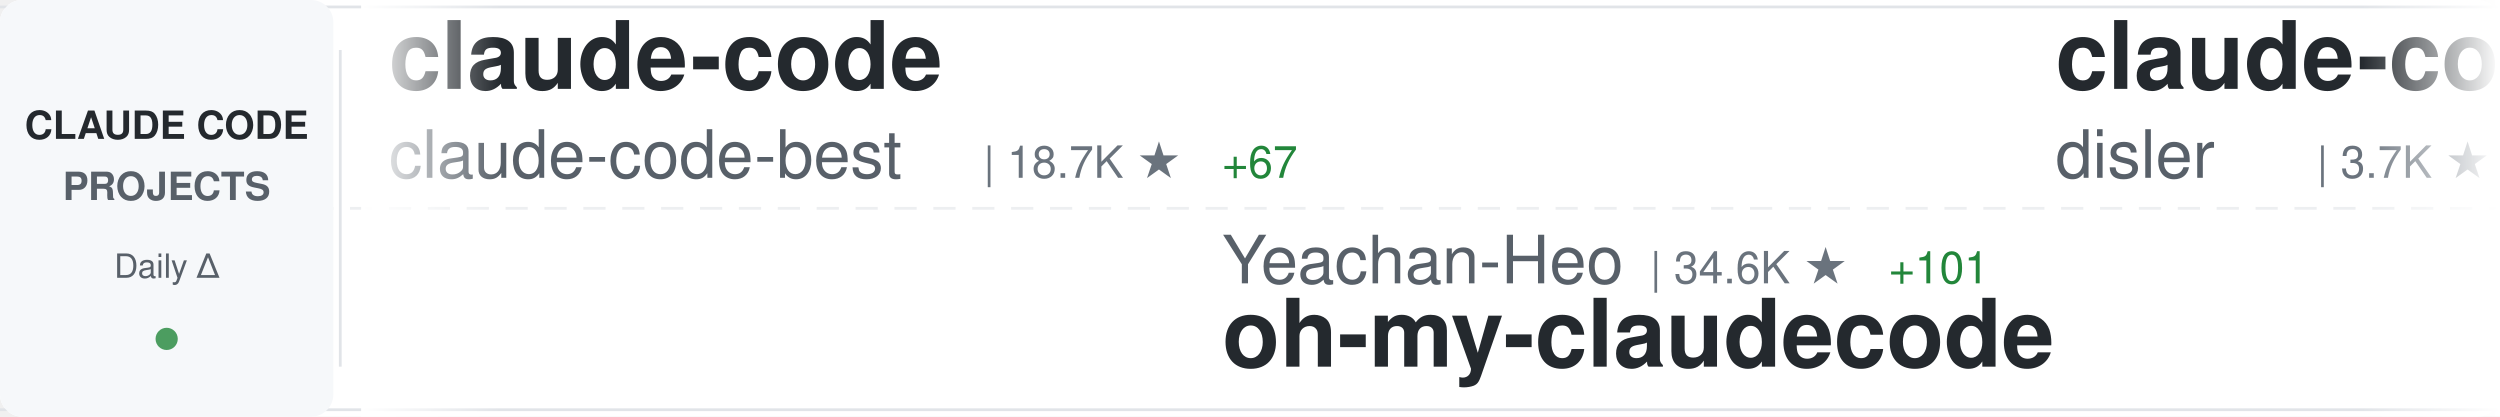
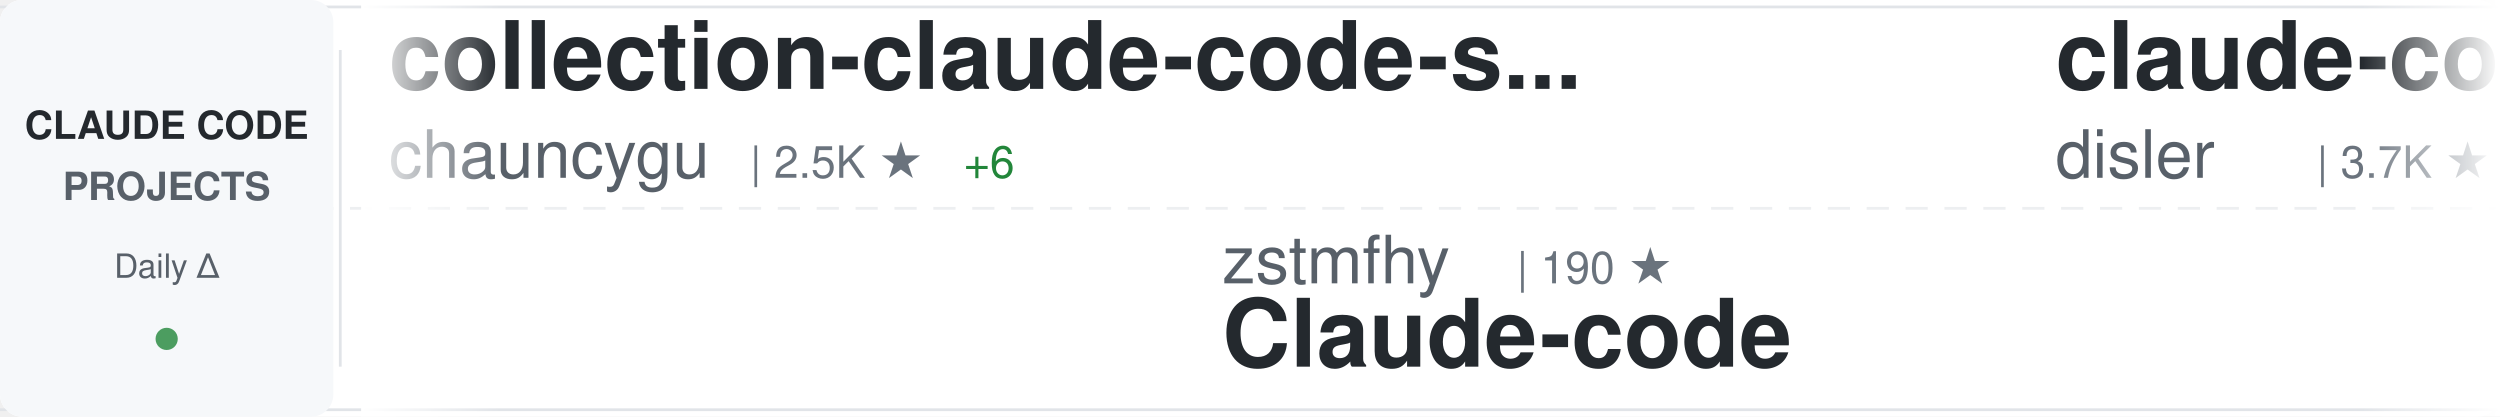
<svg xmlns="http://www.w3.org/2000/svg" width="900" height="150">
  <defs>
    <linearGradient id="awesomeLeftFade" x1="0%" y1="0%" x2="100%" y2="0%">
      <stop offset="0%" style="stop-color:#ffffff;stop-opacity:1" />
      <stop offset="100%" style="stop-color:#ffffff;stop-opacity:0" />
    </linearGradient>
    <linearGradient id="awesomeRightFade" x1="0%" y1="0%" x2="100%" y2="0%">
      <stop offset="0%" style="stop-color:#ffffff;stop-opacity:0" />
      <stop offset="100%" style="stop-color:#ffffff;stop-opacity:1" />
    </linearGradient>
  </defs>
  <rect width="900" height="150" fill="#ffffff" rx="8" />
  <rect x="0" y="2" width="900" height="1" fill="#e1e4e8" />
  <rect x="0" y="147" width="900" height="1" fill="#e1e4e8" />
  <line x1="0" y1="75" x2="900" y2="75" stroke="#e1e4e8" stroke-width="1" stroke-dasharray="8 6" opacity="0.6" />
  <rect x="0" y="0" width="120" height="150" fill="#f6f8fa" rx="8" />
  <text x="60" y="50" font-family="-apple-system, BlinkMacSystemFont, 'Segoe UI', Helvetica, Arial, sans-serif" font-size="14" font-weight="600" fill="#24292e" text-anchor="middle">CLAUDE CODE</text>
  <text x="60" y="72" font-family="-apple-system, BlinkMacSystemFont, 'Segoe UI', Helvetica, Arial, sans-serif" font-size="14" font-weight="600" fill="#586069" text-anchor="middle">PROJECTS</text>
  <text x="60" y="100" font-family="-apple-system, BlinkMacSystemFont, 'Segoe UI', Helvetica, Arial, sans-serif" font-size="12" font-weight="500" fill="#586069" text-anchor="middle">Daily Δ</text>
  <circle cx="60" cy="122" r="4" fill="#22863a" opacity="0.8" />
  <rect x="122" y="18" width="1" height="114" fill="#e1e4e8" />
  <clipPath id="awesomeTickerClip">
    <rect x="130" y="0" width="770" height="150" />
  </clipPath>
  <g clip-path="url(#awesomeTickerClip)">
    <g id="awesomeTickerItems">
      <animateTransform attributeName="transform" attributeType="XML" type="translate" from="0 0" to="-3000 0" dur="54s" repeatCount="indefinite" />
      <g transform="translate(0, 0)">
-         <text x="140" y="32" font-family="-apple-system, BlinkMacSystemFont, 'Segoe UI', Helvetica, Arial, sans-serif" font-size="34" font-weight="600" fill="#24292e">claude-code</text>
-         <text x="140" y="64" font-family="-apple-system, BlinkMacSystemFont, 'Segoe UI', Helvetica, Arial, sans-serif" font-size="24" font-weight="400" fill="#586069">claude-code-best</text>
-         <text x="354" y="64" font-family="-apple-system, BlinkMacSystemFont, 'Segoe UI', Helvetica, Arial, sans-serif" font-size="16" font-weight="500" fill="#6a737d">| 18.7K ★</text>
-         <text x="440" y="64" font-family="-apple-system, BlinkMacSystemFont, 'Segoe UI', Helvetica, Arial, sans-serif" font-size="16" font-weight="500" fill="#22863a"> +67</text>
+         <text x="140" y="32" font-family="-apple-system, BlinkMacSystemFont, 'Segoe UI', Helvetica, Arial, sans-serif" font-size="34" font-weight="600" fill="#24292e">collection-claude-code-s...</text>
+         <text x="140" y="64" font-family="-apple-system, BlinkMacSystemFont, 'Segoe UI', Helvetica, Arial, sans-serif" font-size="24" font-weight="400" fill="#586069">chauncygu</text>
+         <text x="270" y="64" font-family="-apple-system, BlinkMacSystemFont, 'Segoe UI', Helvetica, Arial, sans-serif" font-size="16" font-weight="500" fill="#6a737d">| 2.5K ★</text>
+         <text x="347" y="64" font-family="-apple-system, BlinkMacSystemFont, 'Segoe UI', Helvetica, Arial, sans-serif" font-size="16" font-weight="500" fill="#22863a"> +6</text>
      </g>
      <g transform="translate(300, 0)">
-         <text x="140" y="102" font-family="-apple-system, BlinkMacSystemFont, 'Segoe UI', Helvetica, Arial, sans-serif" font-size="24" font-weight="400" fill="#586069">Yeachan-Heo</text>
-         <text x="294" y="102" font-family="-apple-system, BlinkMacSystemFont, 'Segoe UI', Helvetica, Arial, sans-serif" font-size="16" font-weight="500" fill="#6a737d">| 34.6K ★</text>
-         <text x="380" y="102" font-family="-apple-system, BlinkMacSystemFont, 'Segoe UI', Helvetica, Arial, sans-serif" font-size="16" font-weight="500" fill="#22863a"> +101</text>
-         <text x="140" y="132" font-family="-apple-system, BlinkMacSystemFont, 'Segoe UI', Helvetica, Arial, sans-serif" font-size="34" font-weight="600" fill="#24292e">oh-my-claudecode</text>
+         <text x="140" y="102" font-family="-apple-system, BlinkMacSystemFont, 'Segoe UI', Helvetica, Arial, sans-serif" font-size="24" font-weight="400" fill="#586069">zstmfhy</text>
+         <text x="246" y="102" font-family="-apple-system, BlinkMacSystemFont, 'Segoe UI', Helvetica, Arial, sans-serif" font-size="16" font-weight="500" fill="#6a737d">| 190 ★</text>
+         <text x="140" y="132" font-family="-apple-system, BlinkMacSystemFont, 'Segoe UI', Helvetica, Arial, sans-serif" font-size="34" font-weight="600" fill="#24292e">Claude-code</text>
      </g>
      <g transform="translate(600, 0)">
        <text x="140" y="32" font-family="-apple-system, BlinkMacSystemFont, 'Segoe UI', Helvetica, Arial, sans-serif" font-size="34" font-weight="600" fill="#24292e">claude-code-hooks-master...</text>
        <text x="140" y="64" font-family="-apple-system, BlinkMacSystemFont, 'Segoe UI', Helvetica, Arial, sans-serif" font-size="24" font-weight="400" fill="#586069">disler</text>
        <text x="234" y="64" font-family="-apple-system, BlinkMacSystemFont, 'Segoe UI', Helvetica, Arial, sans-serif" font-size="16" font-weight="500" fill="#6a737d">| 3.7K ★</text>
-         <text x="311" y="64" font-family="-apple-system, BlinkMacSystemFont, 'Segoe UI', Helvetica, Arial, sans-serif" font-size="16" font-weight="500" fill="#22863a"> +5</text>
+         <text x="311" y="64" font-family="-apple-system, BlinkMacSystemFont, 'Segoe UI', Helvetica, Arial, sans-serif" font-size="16" font-weight="500" fill="#22863a"> +4</text>
      </g>
      <g transform="translate(900, 0)">
-         <text x="140" y="102" font-family="-apple-system, BlinkMacSystemFont, 'Segoe UI', Helvetica, Arial, sans-serif" font-size="24" font-weight="400" fill="#586069">carlvellotti</text>
-         <text x="306" y="102" font-family="-apple-system, BlinkMacSystemFont, 'Segoe UI', Helvetica, Arial, sans-serif" font-size="16" font-weight="500" fill="#6a737d">| 2.0K ★</text>
-         <text x="383" y="102" font-family="-apple-system, BlinkMacSystemFont, 'Segoe UI', Helvetica, Arial, sans-serif" font-size="16" font-weight="500" fill="#22863a"> +1</text>
-         <text x="140" y="132" font-family="-apple-system, BlinkMacSystemFont, 'Segoe UI', Helvetica, Arial, sans-serif" font-size="34" font-weight="600" fill="#24292e">claude-code-pm-course</text>
+         <text x="140" y="102" font-family="-apple-system, BlinkMacSystemFont, 'Segoe UI', Helvetica, Arial, sans-serif" font-size="24" font-weight="400" fill="#586069">JrCx7scC</text>
+         <text x="258" y="102" font-family="-apple-system, BlinkMacSystemFont, 'Segoe UI', Helvetica, Arial, sans-serif" font-size="16" font-weight="500" fill="#6a737d">| 368 ★</text>
+         <text x="140" y="132" font-family="-apple-system, BlinkMacSystemFont, 'Segoe UI', Helvetica, Arial, sans-serif" font-size="34" font-weight="600" fill="#24292e">claude-code-source</text>
      </g>
      <g transform="translate(1200, 0)">
-         <text x="140" y="32" font-family="-apple-system, BlinkMacSystemFont, 'Segoe UI', Helvetica, Arial, sans-serif" font-size="34" font-weight="600" fill="#24292e">Claude-code</text>
-         <text x="140" y="64" font-family="-apple-system, BlinkMacSystemFont, 'Segoe UI', Helvetica, Arial, sans-serif" font-size="24" font-weight="400" fill="#586069">fazxes</text>
-         <text x="234" y="64" font-family="-apple-system, BlinkMacSystemFont, 'Segoe UI', Helvetica, Arial, sans-serif" font-size="16" font-weight="500" fill="#6a737d">| 216 ★</text>
+         <text x="140" y="32" font-family="-apple-system, BlinkMacSystemFont, 'Segoe UI', Helvetica, Arial, sans-serif" font-size="34" font-weight="600" fill="#24292e">Claude-Code-Game-Studios</text>
+         <text x="140" y="64" font-family="-apple-system, BlinkMacSystemFont, 'Segoe UI', Helvetica, Arial, sans-serif" font-size="24" font-weight="400" fill="#586069">Donchitos</text>
+         <text x="270" y="64" font-family="-apple-system, BlinkMacSystemFont, 'Segoe UI', Helvetica, Arial, sans-serif" font-size="16" font-weight="500" fill="#6a737d">| 19.7K ★</text>
+         <text x="356" y="64" font-family="-apple-system, BlinkMacSystemFont, 'Segoe UI', Helvetica, Arial, sans-serif" font-size="16" font-weight="500" fill="#22863a"> +88</text>
      </g>
      <g transform="translate(1500, 0)">
-         <text x="140" y="102" font-family="-apple-system, BlinkMacSystemFont, 'Segoe UI', Helvetica, Arial, sans-serif" font-size="24" font-weight="400" fill="#586069">freestylefly</text>
-         <text x="306" y="102" font-family="-apple-system, BlinkMacSystemFont, 'Segoe UI', Helvetica, Arial, sans-serif" font-size="16" font-weight="500" fill="#6a737d">| 125 ★</text>
-         <text x="140" y="132" font-family="-apple-system, BlinkMacSystemFont, 'Segoe UI', Helvetica, Arial, sans-serif" font-size="34" font-weight="600" fill="#24292e">claude-code</text>
+         <text x="140" y="102" font-family="-apple-system, BlinkMacSystemFont, 'Segoe UI', Helvetica, Arial, sans-serif" font-size="24" font-weight="400" fill="#586069">musistudio</text>
+         <text x="282" y="102" font-family="-apple-system, BlinkMacSystemFont, 'Segoe UI', Helvetica, Arial, sans-serif" font-size="16" font-weight="500" fill="#6a737d">| 34.3K ★</text>
+         <text x="368" y="102" font-family="-apple-system, BlinkMacSystemFont, 'Segoe UI', Helvetica, Arial, sans-serif" font-size="16" font-weight="500" fill="#22863a"> +28</text>
+         <text x="140" y="132" font-family="-apple-system, BlinkMacSystemFont, 'Segoe UI', Helvetica, Arial, sans-serif" font-size="34" font-weight="600" fill="#24292e">claude-code-router</text>
      </g>
      <g transform="translate(1800, 0)">
-         <text x="140" y="32" font-family="-apple-system, BlinkMacSystemFont, 'Segoe UI', Helvetica, Arial, sans-serif" font-size="34" font-weight="600" fill="#24292e">claude-code</text>
-         <text x="140" y="64" font-family="-apple-system, BlinkMacSystemFont, 'Segoe UI', Helvetica, Arial, sans-serif" font-size="24" font-weight="400" fill="#586069">lowcortisolprogrammer</text>
-         <text x="414" y="64" font-family="-apple-system, BlinkMacSystemFont, 'Segoe UI', Helvetica, Arial, sans-serif" font-size="16" font-weight="500" fill="#6a737d">| 171 ★</text>
+         <text x="140" y="32" font-family="-apple-system, BlinkMacSystemFont, 'Segoe UI', Helvetica, Arial, sans-serif" font-size="34" font-weight="600" fill="#24292e">skills</text>
+         <text x="140" y="64" font-family="-apple-system, BlinkMacSystemFont, 'Segoe UI', Helvetica, Arial, sans-serif" font-size="24" font-weight="400" fill="#586069">anthropics</text>
+         <text x="282" y="64" font-family="-apple-system, BlinkMacSystemFont, 'Segoe UI', Helvetica, Arial, sans-serif" font-size="16" font-weight="500" fill="#6a737d">| 139.5K ★</text>
+         <text x="377" y="64" font-family="-apple-system, BlinkMacSystemFont, 'Segoe UI', Helvetica, Arial, sans-serif" font-size="16" font-weight="500" fill="#22863a"> +437</text>
      </g>
      <g transform="translate(2100, 0)">
-         <text x="140" y="102" font-family="-apple-system, BlinkMacSystemFont, 'Segoe UI', Helvetica, Arial, sans-serif" font-size="24" font-weight="400" fill="#586069">isboyjc</text>
-         <text x="246" y="102" font-family="-apple-system, BlinkMacSystemFont, 'Segoe UI', Helvetica, Arial, sans-serif" font-size="16" font-weight="500" fill="#6a737d">| 156 ★</text>
-         <text x="140" y="132" font-family="-apple-system, BlinkMacSystemFont, 'Segoe UI', Helvetica, Arial, sans-serif" font-size="34" font-weight="600" fill="#24292e">claude-code</text>
+         <text x="140" y="102" font-family="-apple-system, BlinkMacSystemFont, 'Segoe UI', Helvetica, Arial, sans-serif" font-size="24" font-weight="400" fill="#586069">Hyper66666</text>
+         <text x="282" y="102" font-family="-apple-system, BlinkMacSystemFont, 'Segoe UI', Helvetica, Arial, sans-serif" font-size="16" font-weight="500" fill="#6a737d">| 214 ★</text>
+         <text x="140" y="132" font-family="-apple-system, BlinkMacSystemFont, 'Segoe UI', Helvetica, Arial, sans-serif" font-size="34" font-weight="600" fill="#24292e">claude-code-sourcemap</text>
      </g>
      <g transform="translate(2400, 0)">
-         <text x="140" y="32" font-family="-apple-system, BlinkMacSystemFont, 'Segoe UI', Helvetica, Arial, sans-serif" font-size="34" font-weight="600" fill="#24292e">claude-code-best-practic...</text>
-         <text x="140" y="64" font-family="-apple-system, BlinkMacSystemFont, 'Segoe UI', Helvetica, Arial, sans-serif" font-size="24" font-weight="400" fill="#586069">shanraisshan</text>
-         <text x="306" y="64" font-family="-apple-system, BlinkMacSystemFont, 'Segoe UI', Helvetica, Arial, sans-serif" font-size="16" font-weight="500" fill="#6a737d">| 54.5K ★</text>
-         <text x="392" y="64" font-family="-apple-system, BlinkMacSystemFont, 'Segoe UI', Helvetica, Arial, sans-serif" font-size="16" font-weight="500" fill="#22863a"> +215</text>
+         <text x="140" y="32" font-family="-apple-system, BlinkMacSystemFont, 'Segoe UI', Helvetica, Arial, sans-serif" font-size="34" font-weight="600" fill="#24292e">claude-code</text>
+         <text x="140" y="64" font-family="-apple-system, BlinkMacSystemFont, 'Segoe UI', Helvetica, Arial, sans-serif" font-size="24" font-weight="400" fill="#586069">codeaashu</text>
+         <text x="270" y="64" font-family="-apple-system, BlinkMacSystemFont, 'Segoe UI', Helvetica, Arial, sans-serif" font-size="16" font-weight="500" fill="#6a737d">| 2.7K ★</text>
+         <text x="347" y="64" font-family="-apple-system, BlinkMacSystemFont, 'Segoe UI', Helvetica, Arial, sans-serif" font-size="16" font-weight="500" fill="#22863a"> +8</text>
      </g>
      <g transform="translate(2700, 0)">
-         <text x="140" y="102" font-family="-apple-system, BlinkMacSystemFont, 'Segoe UI', Helvetica, Arial, sans-serif" font-size="24" font-weight="400" fill="#586069">disler</text>
-         <text x="234" y="102" font-family="-apple-system, BlinkMacSystemFont, 'Segoe UI', Helvetica, Arial, sans-serif" font-size="16" font-weight="500" fill="#6a737d">| 1.2K ★</text>
-         <text x="311" y="102" font-family="-apple-system, BlinkMacSystemFont, 'Segoe UI', Helvetica, Arial, sans-serif" font-size="16" font-weight="500" fill="#22863a"> +19</text>
-         <text x="140" y="132" font-family="-apple-system, BlinkMacSystemFont, 'Segoe UI', Helvetica, Arial, sans-serif" font-size="34" font-weight="600" fill="#24292e">pi-vs-claude-code</text>
+         <text x="140" y="102" font-family="-apple-system, BlinkMacSystemFont, 'Segoe UI', Helvetica, Arial, sans-serif" font-size="24" font-weight="400" fill="#586069">lintsinghua</text>
+         <text x="294" y="102" font-family="-apple-system, BlinkMacSystemFont, 'Segoe UI', Helvetica, Arial, sans-serif" font-size="16" font-weight="500" fill="#6a737d">| 3.4K ★</text>
+         <text x="371" y="102" font-family="-apple-system, BlinkMacSystemFont, 'Segoe UI', Helvetica, Arial, sans-serif" font-size="16" font-weight="500" fill="#22863a"> +4</text>
+         <text x="140" y="132" font-family="-apple-system, BlinkMacSystemFont, 'Segoe UI', Helvetica, Arial, sans-serif" font-size="34" font-weight="600" fill="#24292e">claude-code-book</text>
      </g>
      <g transform="translate(3000, 0)">
-         <text x="140" y="32" font-family="-apple-system, BlinkMacSystemFont, 'Segoe UI', Helvetica, Arial, sans-serif" font-size="34" font-weight="600" fill="#24292e">claude-code</text>
-         <text x="140" y="64" font-family="-apple-system, BlinkMacSystemFont, 'Segoe UI', Helvetica, Arial, sans-serif" font-size="24" font-weight="400" fill="#586069">claude-code-best</text>
-         <text x="354" y="64" font-family="-apple-system, BlinkMacSystemFont, 'Segoe UI', Helvetica, Arial, sans-serif" font-size="16" font-weight="500" fill="#6a737d">| 18.7K ★</text>
-         <text x="440" y="64" font-family="-apple-system, BlinkMacSystemFont, 'Segoe UI', Helvetica, Arial, sans-serif" font-size="16" font-weight="500" fill="#22863a"> +67</text>
+         <text x="140" y="32" font-family="-apple-system, BlinkMacSystemFont, 'Segoe UI', Helvetica, Arial, sans-serif" font-size="34" font-weight="600" fill="#24292e">collection-claude-code-s...</text>
+         <text x="140" y="64" font-family="-apple-system, BlinkMacSystemFont, 'Segoe UI', Helvetica, Arial, sans-serif" font-size="24" font-weight="400" fill="#586069">chauncygu</text>
+         <text x="270" y="64" font-family="-apple-system, BlinkMacSystemFont, 'Segoe UI', Helvetica, Arial, sans-serif" font-size="16" font-weight="500" fill="#6a737d">| 2.5K ★</text>
+         <text x="347" y="64" font-family="-apple-system, BlinkMacSystemFont, 'Segoe UI', Helvetica, Arial, sans-serif" font-size="16" font-weight="500" fill="#22863a"> +6</text>
      </g>
      <g transform="translate(3300, 0)">
-         <text x="140" y="102" font-family="-apple-system, BlinkMacSystemFont, 'Segoe UI', Helvetica, Arial, sans-serif" font-size="24" font-weight="400" fill="#586069">Yeachan-Heo</text>
-         <text x="294" y="102" font-family="-apple-system, BlinkMacSystemFont, 'Segoe UI', Helvetica, Arial, sans-serif" font-size="16" font-weight="500" fill="#6a737d">| 34.6K ★</text>
-         <text x="380" y="102" font-family="-apple-system, BlinkMacSystemFont, 'Segoe UI', Helvetica, Arial, sans-serif" font-size="16" font-weight="500" fill="#22863a"> +101</text>
-         <text x="140" y="132" font-family="-apple-system, BlinkMacSystemFont, 'Segoe UI', Helvetica, Arial, sans-serif" font-size="34" font-weight="600" fill="#24292e">oh-my-claudecode</text>
+         <text x="140" y="102" font-family="-apple-system, BlinkMacSystemFont, 'Segoe UI', Helvetica, Arial, sans-serif" font-size="24" font-weight="400" fill="#586069">zstmfhy</text>
+         <text x="246" y="102" font-family="-apple-system, BlinkMacSystemFont, 'Segoe UI', Helvetica, Arial, sans-serif" font-size="16" font-weight="500" fill="#6a737d">| 190 ★</text>
+         <text x="140" y="132" font-family="-apple-system, BlinkMacSystemFont, 'Segoe UI', Helvetica, Arial, sans-serif" font-size="34" font-weight="600" fill="#24292e">Claude-code</text>
      </g>
      <g transform="translate(3600, 0)">
        <text x="140" y="32" font-family="-apple-system, BlinkMacSystemFont, 'Segoe UI', Helvetica, Arial, sans-serif" font-size="34" font-weight="600" fill="#24292e">claude-code-hooks-master...</text>
        <text x="140" y="64" font-family="-apple-system, BlinkMacSystemFont, 'Segoe UI', Helvetica, Arial, sans-serif" font-size="24" font-weight="400" fill="#586069">disler</text>
        <text x="234" y="64" font-family="-apple-system, BlinkMacSystemFont, 'Segoe UI', Helvetica, Arial, sans-serif" font-size="16" font-weight="500" fill="#6a737d">| 3.7K ★</text>
-         <text x="311" y="64" font-family="-apple-system, BlinkMacSystemFont, 'Segoe UI', Helvetica, Arial, sans-serif" font-size="16" font-weight="500" fill="#22863a"> +5</text>
+         <text x="311" y="64" font-family="-apple-system, BlinkMacSystemFont, 'Segoe UI', Helvetica, Arial, sans-serif" font-size="16" font-weight="500" fill="#22863a"> +4</text>
      </g>
      <g transform="translate(3900, 0)">
-         <text x="140" y="102" font-family="-apple-system, BlinkMacSystemFont, 'Segoe UI', Helvetica, Arial, sans-serif" font-size="24" font-weight="400" fill="#586069">carlvellotti</text>
-         <text x="306" y="102" font-family="-apple-system, BlinkMacSystemFont, 'Segoe UI', Helvetica, Arial, sans-serif" font-size="16" font-weight="500" fill="#6a737d">| 2.0K ★</text>
-         <text x="383" y="102" font-family="-apple-system, BlinkMacSystemFont, 'Segoe UI', Helvetica, Arial, sans-serif" font-size="16" font-weight="500" fill="#22863a"> +1</text>
-         <text x="140" y="132" font-family="-apple-system, BlinkMacSystemFont, 'Segoe UI', Helvetica, Arial, sans-serif" font-size="34" font-weight="600" fill="#24292e">claude-code-pm-course</text>
+         <text x="140" y="102" font-family="-apple-system, BlinkMacSystemFont, 'Segoe UI', Helvetica, Arial, sans-serif" font-size="24" font-weight="400" fill="#586069">JrCx7scC</text>
+         <text x="258" y="102" font-family="-apple-system, BlinkMacSystemFont, 'Segoe UI', Helvetica, Arial, sans-serif" font-size="16" font-weight="500" fill="#6a737d">| 368 ★</text>
+         <text x="140" y="132" font-family="-apple-system, BlinkMacSystemFont, 'Segoe UI', Helvetica, Arial, sans-serif" font-size="34" font-weight="600" fill="#24292e">claude-code-source</text>
      </g>
    </g>
  </g>
  <rect x="130" y="0" width="50" height="150" fill="url(#awesomeLeftFade)" />
  <rect x="850" y="0" width="50" height="150" fill="url(#awesomeRightFade)" />
</svg>
